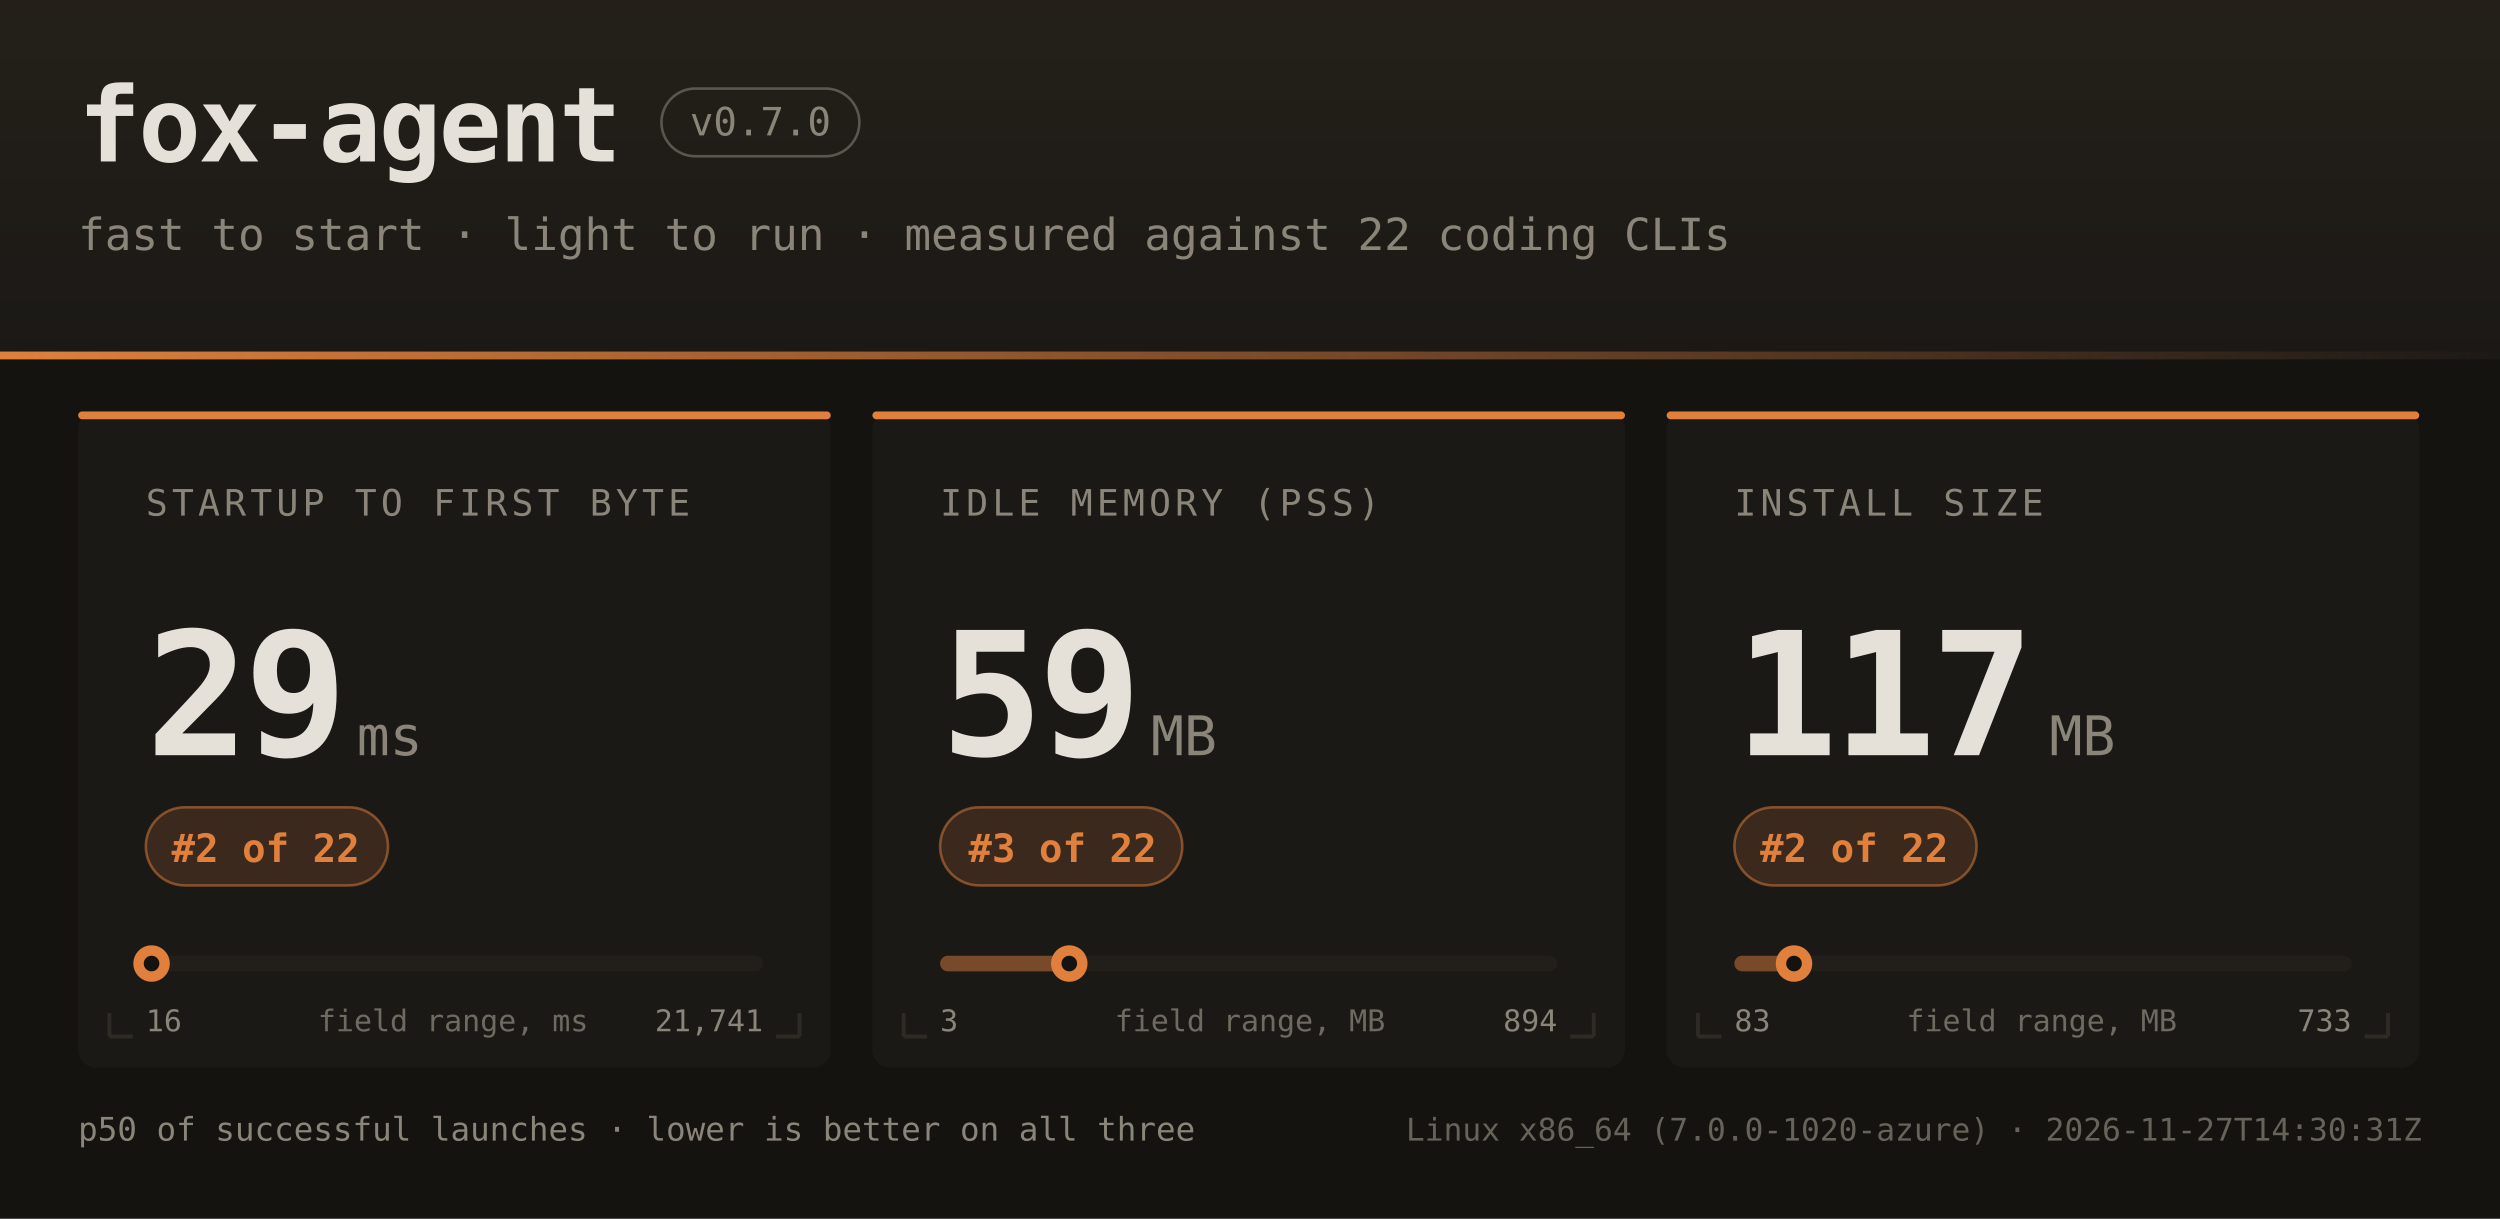
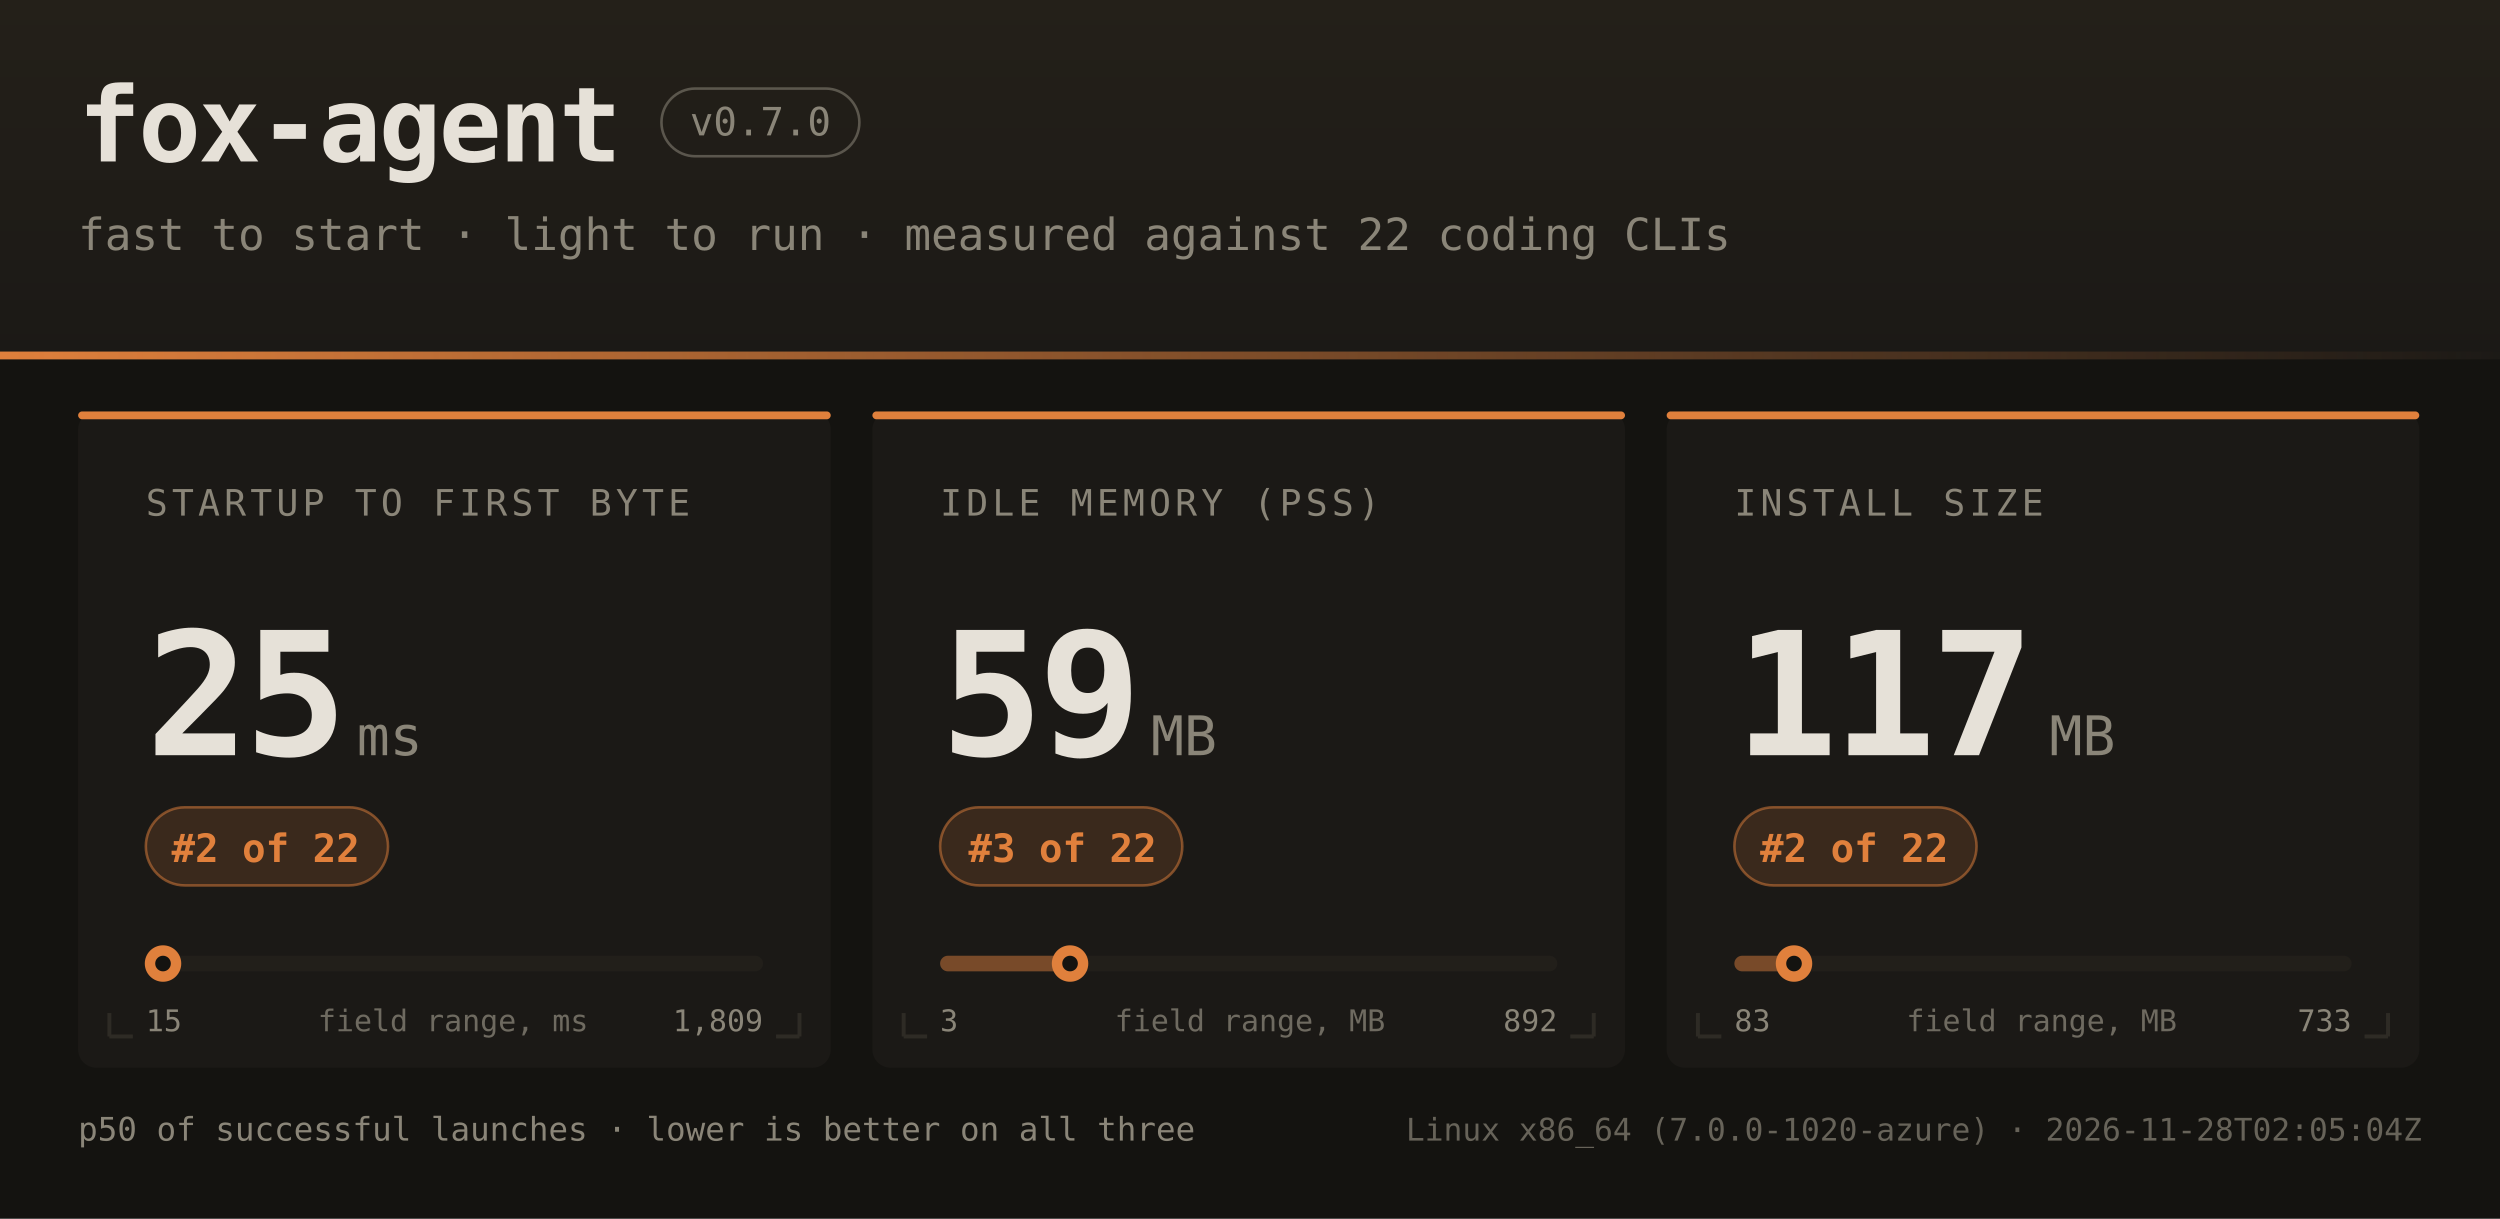
<svg xmlns="http://www.w3.org/2000/svg" width="960" height="468" font-family="ui-monospace,SFMono-Regular,JetBrains Mono,Menlo,Consolas,monospace">
  <defs>
    <linearGradient id="hdr" x1="0" y1="0" x2="0" y2="1">
      <stop offset="0" stop-color="#242019" />
      <stop offset="1" stop-color="#1b1916" />
    </linearGradient>
    <linearGradient id="rule" x1="0" y1="0" x2="1" y2="0">
      <stop offset="0" stop-color="#e0803c" />
      <stop offset="1" stop-color="#e0803c" stop-opacity="0" />
    </linearGradient>
  </defs>
  <rect width="960" height="468" fill="#141310" />
  <rect width="960" height="138" fill="url(#hdr)" />
  <rect x="0" y="135" width="960" height="3" fill="url(#rule)" />
  <text x="30" y="62" fill="#e6e1d8" font-size="40" font-weight="bold" letter-spacing="-1">fox-agent</text>
  <rect x="254" y="34" width="76" height="26" rx="13" fill="none" stroke="#8a8578" stroke-opacity="0.55" />
  <text x="292" y="52" text-anchor="middle" fill="#8a8578" font-size="15">v0.7.0</text>
  <text x="30" y="96" fill="#8a8578" font-size="17">fast to start · light to run · measured against 22 coding CLIs</text>
  <rect x="30" y="158" width="289" height="252" rx="7" fill="#1b1916" />
  <rect x="30" y="158" width="289" height="3" rx="1.5" fill="#e0803c" />
  <path d="M 42 398 h 9 M 42 398 v -9" stroke="#2e2b25" stroke-width="1.5" fill="none" />
  <path d="M 307 398 h -9 M 307 398 v -9" stroke="#2e2b25" stroke-width="1.5" fill="none" />
  <text x="56" y="198" fill="#8a8578" font-size="14" letter-spacing="1.6">STARTUP TO FIRST BYTE</text>
-   <text x="56" y="290" fill="#e6e1d8" font-size="66" font-weight="bold" letter-spacing="-2">29</text>
+   <text x="56" y="290" fill="#e6e1d8" font-size="66" font-weight="bold" letter-spacing="-2">25</text>
  <text x="137" y="290" fill="#8a8578" font-size="21">ms</text>
  <rect x="56" y="310" width="93" height="30" rx="15" fill="#e0803c" fill-opacity="0.16" stroke="#e0803c" stroke-opacity="0.5" />
  <text x="102" y="331" text-anchor="middle" fill="#e0803c" font-size="15" font-weight="bold">#2 of 22</text>
  <rect x="56" y="367" width="237" height="6" rx="3" fill="#221f1a" />
-   <rect x="56" y="367" width="2" height="6" rx="3" fill="#e0803c" fill-opacity="0.45" />
-   <circle cx="58.2" cy="370" r="7" fill="#e0803c" />
-   <circle cx="58.2" cy="370" r="3" fill="#141310" />
-   <text x="56" y="396" fill="#8a8578" font-size="11.5">16</text>
-   <text x="293" y="396" text-anchor="end" fill="#8a8578" font-size="11.5">21,741</text>
+   <rect x="56" y="367" width="7" height="6" rx="3" fill="#e0803c" fill-opacity="0.45" />
+   <circle cx="62.6" cy="370" r="7" fill="#e0803c" />
+   <circle cx="62.6" cy="370" r="3" fill="#141310" />
+   <text x="56" y="396" fill="#8a8578" font-size="11.5">15</text>
+   <text x="293" y="396" text-anchor="end" fill="#8a8578" font-size="11.5">1,809</text>
  <text x="174" y="396" text-anchor="middle" fill="#8a8578" font-size="11.5" opacity="0.75">field range, ms</text>
  <rect x="335" y="158" width="289" height="252" rx="7" fill="#1b1916" />
  <rect x="335" y="158" width="289" height="3" rx="1.5" fill="#e0803c" />
  <path d="M 347 398 h 9 M 347 398 v -9" stroke="#2e2b25" stroke-width="1.5" fill="none" />
  <path d="M 612 398 h -9 M 612 398 v -9" stroke="#2e2b25" stroke-width="1.5" fill="none" />
  <text x="361" y="198" fill="#8a8578" font-size="14" letter-spacing="1.6">IDLE MEMORY (PSS)</text>
  <text x="361" y="290" fill="#e6e1d8" font-size="66" font-weight="bold" letter-spacing="-2">59</text>
  <text x="442" y="290" fill="#8a8578" font-size="21">MB</text>
  <rect x="361" y="310" width="93" height="30" rx="15" fill="#e0803c" fill-opacity="0.16" stroke="#e0803c" stroke-opacity="0.5" />
  <text x="408" y="331" text-anchor="middle" fill="#e0803c" font-size="15" font-weight="bold">#3 of 22</text>
  <rect x="361" y="367" width="237" height="6" rx="3" fill="#221f1a" />
  <rect x="361" y="367" width="50" height="6" rx="3" fill="#e0803c" fill-opacity="0.45" />
-   <circle cx="410.6" cy="370" r="7" fill="#e0803c" />
-   <circle cx="410.6" cy="370" r="3" fill="#141310" />
+   <circle cx="410.9" cy="370" r="7" fill="#e0803c" />
+   <circle cx="410.9" cy="370" r="3" fill="#141310" />
  <text x="361" y="396" fill="#8a8578" font-size="11.5">3</text>
-   <text x="598" y="396" text-anchor="end" fill="#8a8578" font-size="11.5">894</text>
+   <text x="598" y="396" text-anchor="end" fill="#8a8578" font-size="11.5">892</text>
  <text x="480" y="396" text-anchor="middle" fill="#8a8578" font-size="11.5" opacity="0.75">field range, MB</text>
  <rect x="640" y="158" width="289" height="252" rx="7" fill="#1b1916" />
  <rect x="640" y="158" width="289" height="3" rx="1.5" fill="#e0803c" />
  <path d="M 652 398 h 9 M 652 398 v -9" stroke="#2e2b25" stroke-width="1.5" fill="none" />
  <path d="M 917 398 h -9 M 917 398 v -9" stroke="#2e2b25" stroke-width="1.5" fill="none" />
  <text x="666" y="198" fill="#8a8578" font-size="14" letter-spacing="1.6">INSTALL SIZE</text>
  <text x="666" y="290" fill="#e6e1d8" font-size="66" font-weight="bold" letter-spacing="-2">117</text>
  <text x="787" y="290" fill="#8a8578" font-size="21">MB</text>
  <rect x="666" y="310" width="93" height="30" rx="15" fill="#e0803c" fill-opacity="0.16" stroke="#e0803c" stroke-opacity="0.5" />
  <text x="712" y="331" text-anchor="middle" fill="#e0803c" font-size="15" font-weight="bold">#2 of 22</text>
  <rect x="666" y="367" width="237" height="6" rx="3" fill="#221f1a" />
  <rect x="666" y="367" width="23" height="6" rx="3" fill="#e0803c" fill-opacity="0.45" />
  <circle cx="688.9" cy="370" r="7" fill="#e0803c" />
  <circle cx="688.9" cy="370" r="3" fill="#141310" />
  <text x="666" y="396" fill="#8a8578" font-size="11.5">83</text>
  <text x="903" y="396" text-anchor="end" fill="#8a8578" font-size="11.5">733</text>
  <text x="784" y="396" text-anchor="middle" fill="#8a8578" font-size="11.5" opacity="0.75">field range, MB</text>
  <text x="30" y="438" fill="#8a8578" font-size="12.5">p50 of successful launches · lower is better on all three</text>
-   <text x="930" y="438" text-anchor="end" fill="#8a8578" font-size="12" opacity="0.7">Linux x86_64 (7.0.0-1020-azure) · 2026-11-27T14:30:31Z</text>
+   <text x="930" y="438" text-anchor="end" fill="#8a8578" font-size="12" opacity="0.7">Linux x86_64 (7.0.0-1020-azure) · 2026-11-28T02:05:04Z</text>
</svg>
